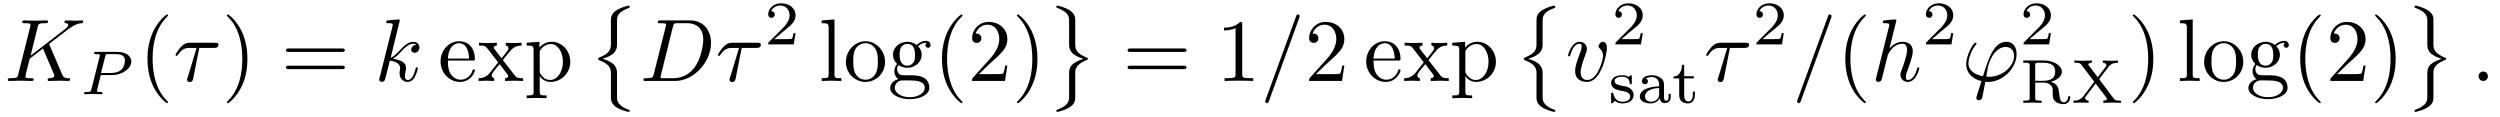
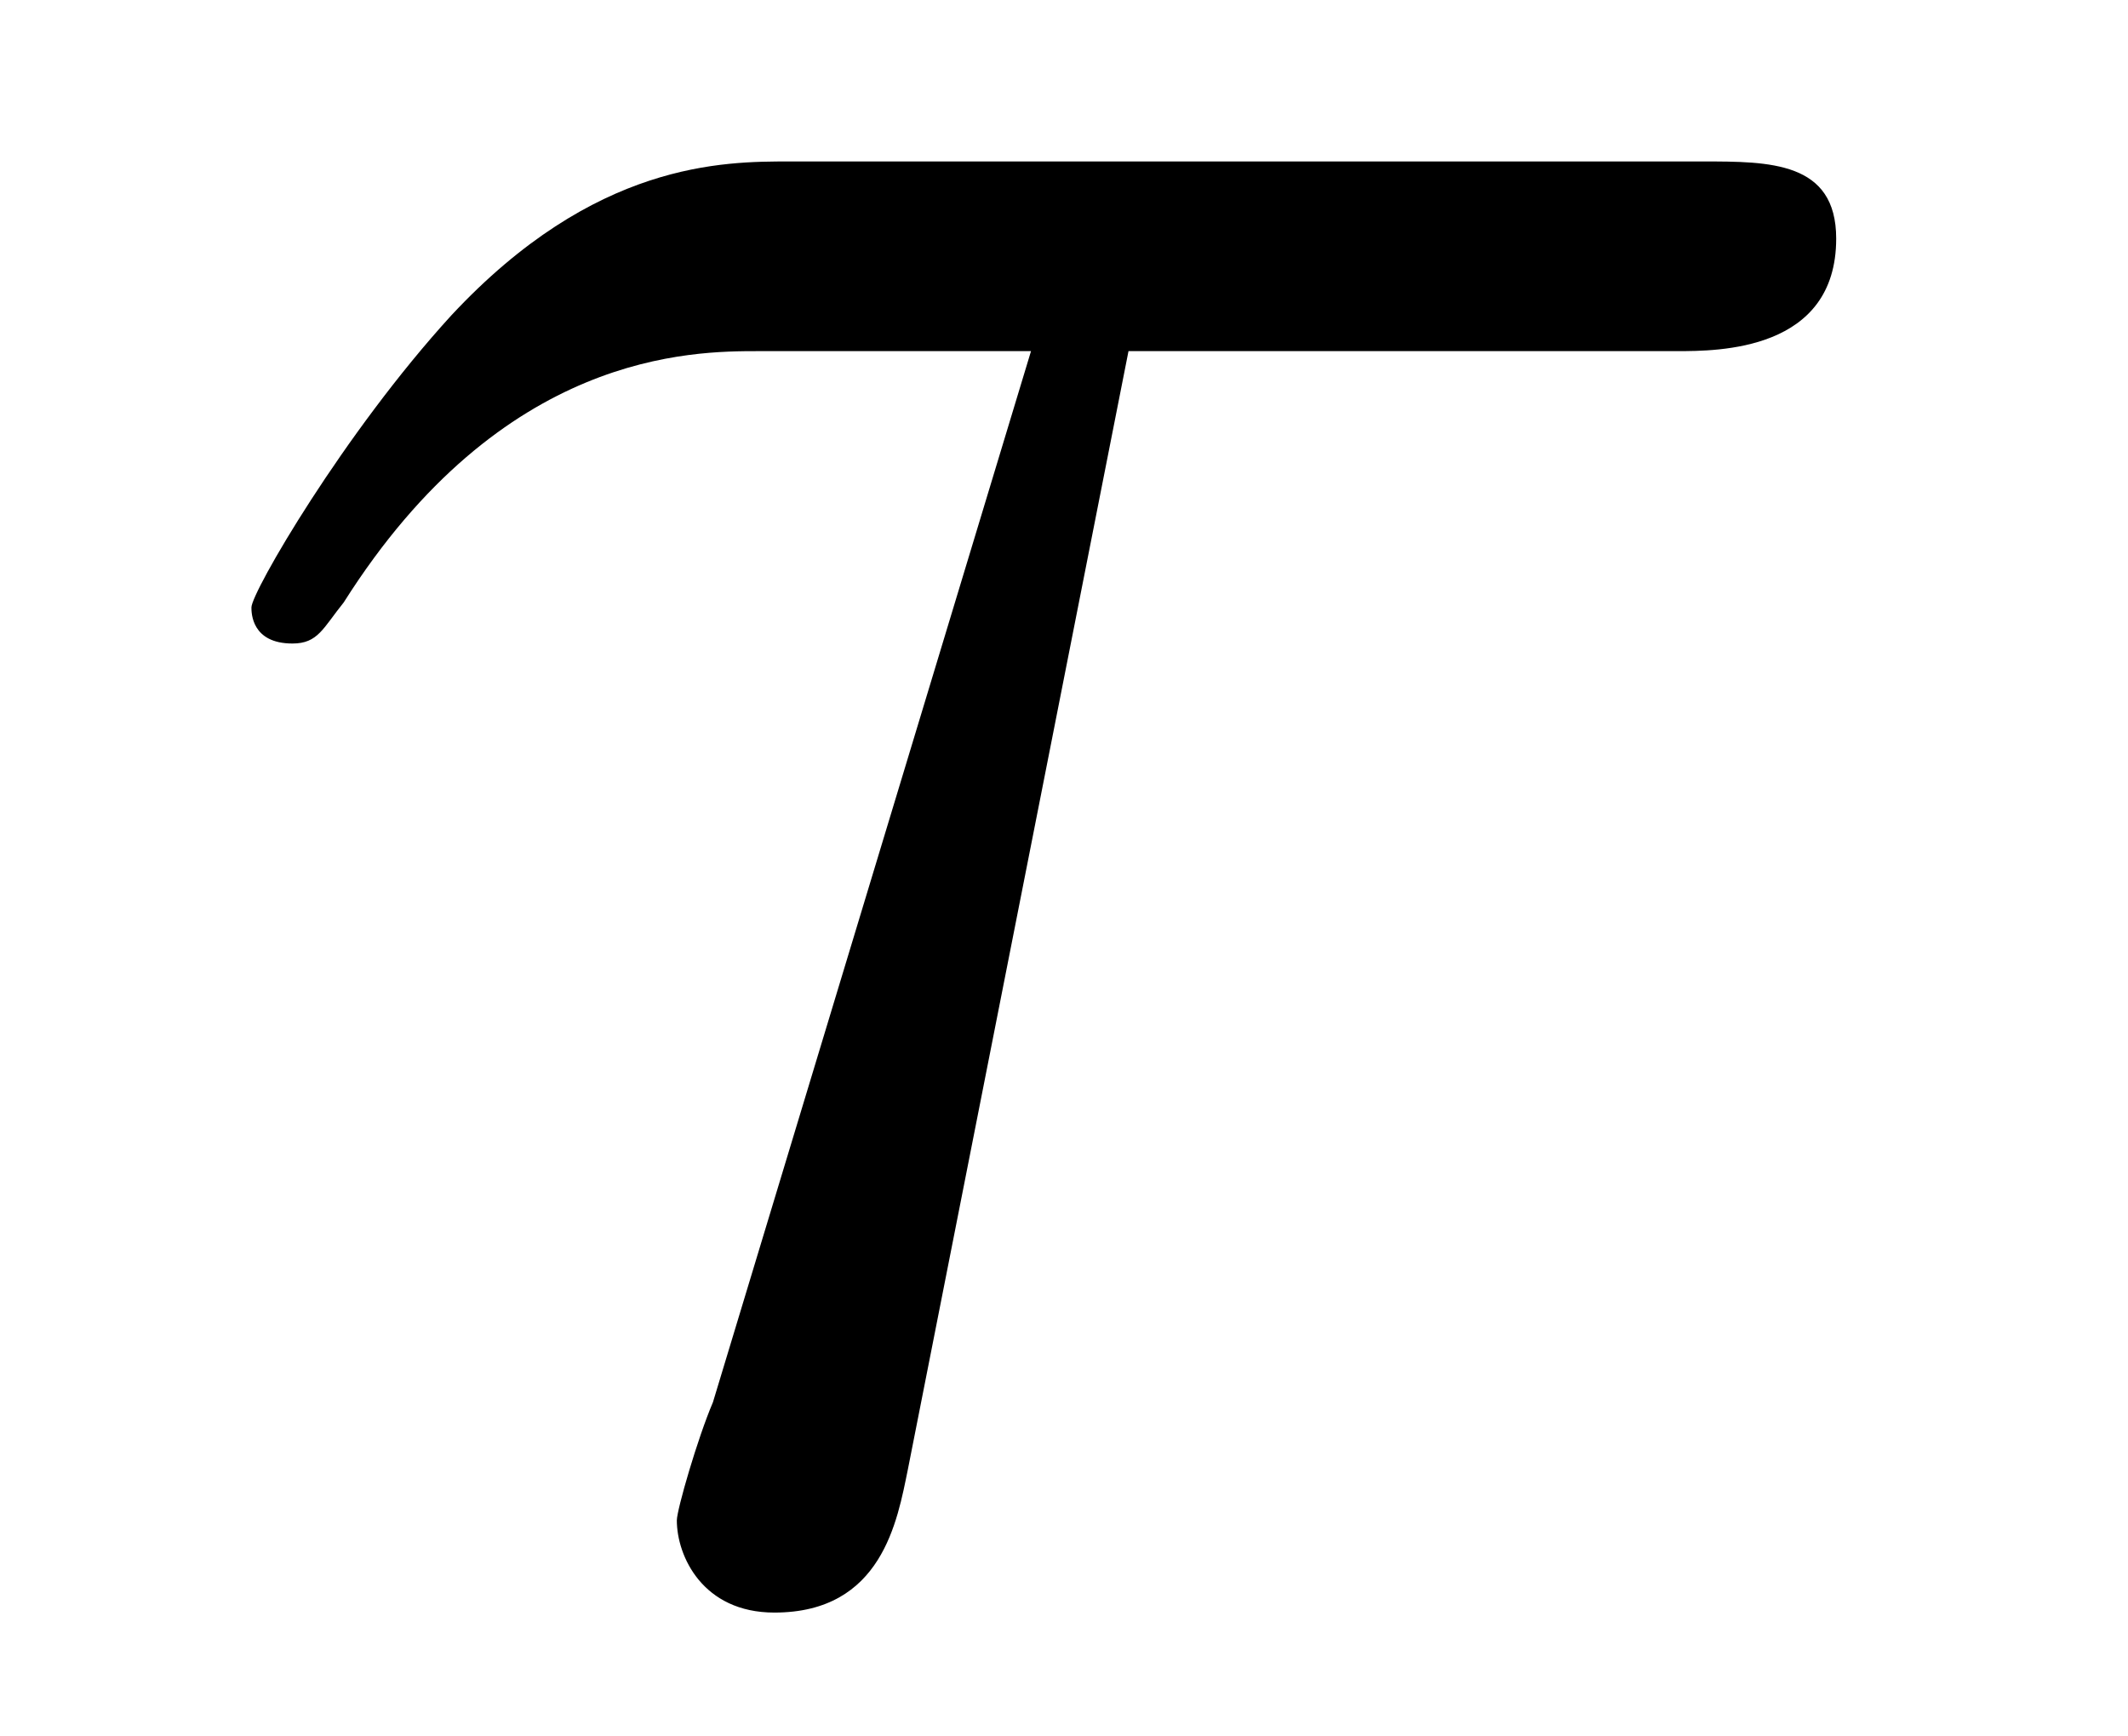
- <svg xmlns="http://www.w3.org/2000/svg" xmlns:xlink="http://www.w3.org/1999/xlink" viewBox="0 0 281.239 13.095">
+ <svg xmlns="http://www.w3.org/2000/svg" xmlns:xlink="http://www.w3.org/1999/xlink" viewBox="0 0 6.483 5.289">
  <defs>
    <g>
      <g id="glyph-0-0">
-         <path d="M 5.078 -4.031 C 5.062 -4.062 5.031 -4.141 5.031 -4.172 C 5.031 -4.172 5.203 -4.312 5.312 -4.391 L 7.062 -5.734 C 8 -6.438 8.391 -6.469 8.688 -6.5 C 8.766 -6.516 8.859 -6.516 8.859 -6.703 C 8.859 -6.734 8.828 -6.812 8.75 -6.812 C 8.531 -6.812 8.281 -6.781 8.047 -6.781 C 7.688 -6.781 7.297 -6.812 6.938 -6.812 C 6.875 -6.812 6.75 -6.812 6.75 -6.609 C 6.75 -6.547 6.797 -6.516 6.875 -6.5 C 7.094 -6.484 7.172 -6.438 7.172 -6.297 C 7.172 -6.109 6.875 -5.875 6.812 -5.828 L 2.938 -2.844 L 3.734 -6.047 C 3.812 -6.406 3.844 -6.5 4.562 -6.5 C 4.812 -6.5 4.906 -6.5 4.906 -6.703 C 4.906 -6.781 4.828 -6.812 4.766 -6.812 C 4.484 -6.812 3.766 -6.781 3.484 -6.781 C 3.203 -6.781 2.5 -6.812 2.203 -6.812 C 2.141 -6.812 2 -6.812 2 -6.625 C 2 -6.5 2.094 -6.5 2.297 -6.5 C 2.422 -6.5 2.609 -6.484 2.719 -6.484 C 2.875 -6.453 2.938 -6.438 2.938 -6.312 C 2.938 -6.281 2.938 -6.25 2.906 -6.125 L 1.562 -0.781 C 1.469 -0.391 1.453 -0.312 0.656 -0.312 C 0.484 -0.312 0.375 -0.312 0.375 -0.125 C 0.375 0 0.5 0 0.531 0 C 0.812 0 1.516 -0.031 1.797 -0.031 C 2 -0.031 2.219 -0.016 2.438 -0.016 C 2.656 -0.016 2.875 0 3.078 0 C 3.156 0 3.281 0 3.281 -0.203 C 3.281 -0.312 3.188 -0.312 3 -0.312 C 2.625 -0.312 2.359 -0.312 2.359 -0.484 C 2.359 -0.562 2.406 -0.781 2.438 -0.922 C 2.578 -1.453 2.719 -1.969 2.844 -2.5 L 4.328 -3.656 L 5.484 -0.969 C 5.609 -0.703 5.609 -0.672 5.609 -0.625 C 5.609 -0.312 5.172 -0.312 5.078 -0.312 C 4.969 -0.312 4.859 -0.312 4.859 -0.109 C 4.859 0 4.984 0 5 0 C 5.406 0 5.828 -0.031 6.219 -0.031 C 6.438 -0.031 6.984 0 7.203 0 C 7.25 0 7.375 0 7.375 -0.203 C 7.375 -0.312 7.266 -0.312 7.172 -0.312 C 6.766 -0.312 6.641 -0.406 6.484 -0.75 Z M 5.078 -4.031 " />
-       </g>
-       <g id="glyph-0-1">
        <path d="M 2.938 -3.719 L 4.609 -3.719 C 4.734 -3.719 5.094 -3.719 5.094 -4.062 C 5.094 -4.297 4.891 -4.297 4.688 -4.297 L 1.906 -4.297 C 1.703 -4.297 1.312 -4.297 0.875 -3.828 C 0.547 -3.469 0.266 -2.984 0.266 -2.938 C 0.266 -2.922 0.266 -2.828 0.391 -2.828 C 0.469 -2.828 0.484 -2.875 0.547 -2.953 C 1.031 -3.719 1.609 -3.719 1.812 -3.719 L 2.641 -3.719 L 1.672 -0.516 C 1.625 -0.406 1.562 -0.188 1.562 -0.156 C 1.562 -0.047 1.641 0.125 1.859 0.125 C 2.188 0.125 2.234 -0.156 2.266 -0.312 Z M 2.938 -3.719 " />
-       </g>
-       <g id="glyph-0-2">
-         <path d="M 2.859 -6.812 C 2.859 -6.812 2.859 -6.922 2.734 -6.922 C 2.5 -6.922 1.781 -6.844 1.516 -6.812 C 1.438 -6.812 1.328 -6.797 1.328 -6.625 C 1.328 -6.5 1.422 -6.5 1.562 -6.5 C 2.047 -6.5 2.062 -6.438 2.062 -6.328 L 2.031 -6.125 L 0.594 -0.391 C 0.547 -0.25 0.547 -0.234 0.547 -0.172 C 0.547 0.062 0.75 0.109 0.844 0.109 C 0.969 0.109 1.109 0.016 1.172 -0.094 C 1.219 -0.188 1.672 -2.031 1.734 -2.281 C 2.078 -2.25 2.891 -2.094 2.891 -1.438 C 2.891 -1.359 2.891 -1.328 2.859 -1.219 C 2.844 -1.109 2.828 -0.984 2.828 -0.875 C 2.828 -0.297 3.219 0.109 3.734 0.109 C 4.031 0.109 4.312 -0.047 4.531 -0.422 C 4.781 -0.859 4.891 -1.406 4.891 -1.422 C 4.891 -1.531 4.797 -1.531 4.766 -1.531 C 4.672 -1.531 4.656 -1.484 4.625 -1.344 C 4.422 -0.625 4.203 -0.109 3.766 -0.109 C 3.562 -0.109 3.438 -0.219 3.438 -0.578 C 3.438 -0.75 3.484 -0.984 3.516 -1.141 C 3.562 -1.312 3.562 -1.344 3.562 -1.453 C 3.562 -2.094 2.938 -2.375 2.078 -2.5 C 2.391 -2.672 2.719 -2.984 2.938 -3.234 C 3.422 -3.766 3.875 -4.188 4.359 -4.188 C 4.422 -4.188 4.438 -4.188 4.453 -4.172 C 4.578 -4.156 4.578 -4.156 4.672 -4.094 C 4.688 -4.094 4.688 -4.078 4.703 -4.062 C 4.234 -4.031 4.141 -3.641 4.141 -3.516 C 4.141 -3.359 4.25 -3.172 4.516 -3.172 C 4.781 -3.172 5.062 -3.391 5.062 -3.781 C 5.062 -4.078 4.828 -4.406 4.391 -4.406 C 4.109 -4.406 3.656 -4.328 2.938 -3.531 C 2.594 -3.156 2.203 -2.75 1.828 -2.609 Z M 2.859 -6.812 " />
-       </g>
-       <g id="glyph-0-3">
-         <path d="M 1.578 -0.781 C 1.484 -0.391 1.469 -0.312 0.672 -0.312 C 0.516 -0.312 0.406 -0.312 0.406 -0.125 C 0.406 0 0.484 0 0.672 0 L 3.984 0 C 6.047 0 8.016 -2.109 8.016 -4.281 C 8.016 -5.688 7.172 -6.812 5.672 -6.812 L 2.328 -6.812 C 2.141 -6.812 2.031 -6.812 2.031 -6.625 C 2.031 -6.5 2.109 -6.5 2.312 -6.5 C 2.438 -6.5 2.625 -6.484 2.734 -6.484 C 2.906 -6.453 2.953 -6.438 2.953 -6.312 C 2.953 -6.281 2.953 -6.25 2.922 -6.125 Z M 3.734 -6.125 C 3.828 -6.469 3.844 -6.5 4.281 -6.5 L 5.344 -6.5 C 6.312 -6.5 7.141 -5.969 7.141 -4.656 C 7.141 -4.172 6.953 -2.531 6.094 -1.438 C 5.812 -1.062 5.031 -0.312 3.797 -0.312 L 2.672 -0.312 C 2.531 -0.312 2.516 -0.312 2.453 -0.312 C 2.359 -0.328 2.328 -0.344 2.328 -0.422 C 2.328 -0.453 2.328 -0.469 2.375 -0.641 Z M 3.734 -6.125 " />
-       </g>
-       <g id="glyph-0-4">
-         <path d="M 4.375 -7.094 C 4.422 -7.234 4.422 -7.266 4.422 -7.281 C 4.422 -7.391 4.344 -7.484 4.234 -7.484 C 4.156 -7.484 4.094 -7.453 4.062 -7.391 L 0.594 2.109 C 0.547 2.25 0.547 2.281 0.547 2.297 C 0.547 2.406 0.641 2.5 0.75 2.5 C 0.875 2.5 0.906 2.422 0.969 2.25 Z M 4.375 -7.094 " />
-       </g>
-       <g id="glyph-0-5">
-         <path d="M 4.672 -3.703 C 4.672 -4.25 4.406 -4.406 4.234 -4.406 C 3.984 -4.406 3.734 -4.141 3.734 -3.922 C 3.734 -3.797 3.781 -3.734 3.891 -3.625 C 4.109 -3.422 4.234 -3.172 4.234 -2.812 C 4.234 -2.391 3.625 -0.109 2.469 -0.109 C 1.953 -0.109 1.719 -0.453 1.719 -0.984 C 1.719 -1.531 2 -2.266 2.297 -3.094 C 2.375 -3.266 2.422 -3.406 2.422 -3.594 C 2.422 -4.031 2.109 -4.406 1.609 -4.406 C 0.672 -4.406 0.297 -2.953 0.297 -2.875 C 0.297 -2.766 0.391 -2.766 0.406 -2.766 C 0.516 -2.766 0.516 -2.797 0.562 -2.953 C 0.859 -3.953 1.281 -4.188 1.578 -4.188 C 1.656 -4.188 1.828 -4.188 1.828 -3.875 C 1.828 -3.625 1.719 -3.344 1.656 -3.172 C 1.219 -2.016 1.094 -1.562 1.094 -1.125 C 1.094 -0.047 1.969 0.109 2.422 0.109 C 4.094 0.109 4.672 -3.188 4.672 -3.703 Z M 4.672 -3.703 " />
-       </g>
-       <g id="glyph-0-6">
-         <path d="M 2.859 -6.812 C 2.859 -6.812 2.859 -6.922 2.734 -6.922 C 2.5 -6.922 1.781 -6.844 1.516 -6.812 C 1.438 -6.812 1.328 -6.797 1.328 -6.625 C 1.328 -6.5 1.422 -6.5 1.562 -6.5 C 2.047 -6.5 2.062 -6.438 2.062 -6.328 L 2.031 -6.125 L 0.594 -0.391 C 0.547 -0.25 0.547 -0.234 0.547 -0.172 C 0.547 0.062 0.75 0.109 0.844 0.109 C 1 0.109 1.156 -0.016 1.203 -0.156 L 1.391 -0.906 L 1.609 -1.797 C 1.672 -2.031 1.734 -2.25 1.781 -2.469 C 1.797 -2.531 1.891 -2.859 1.891 -2.922 C 1.922 -3.016 2.234 -3.562 2.578 -3.844 C 2.797 -4 3.094 -4.188 3.531 -4.188 C 3.953 -4.188 4.062 -3.844 4.062 -3.484 C 4.062 -2.953 3.688 -1.859 3.453 -1.25 C 3.375 -1.031 3.312 -0.906 3.312 -0.703 C 3.312 -0.234 3.672 0.109 4.141 0.109 C 5.078 0.109 5.438 -1.344 5.438 -1.422 C 5.438 -1.531 5.359 -1.531 5.328 -1.531 C 5.219 -1.531 5.219 -1.5 5.172 -1.344 C 5.031 -0.812 4.703 -0.109 4.156 -0.109 C 3.984 -0.109 3.922 -0.203 3.922 -0.438 C 3.922 -0.688 4 -0.922 4.094 -1.141 C 4.25 -1.578 4.703 -2.766 4.703 -3.344 C 4.703 -3.984 4.312 -4.406 3.562 -4.406 C 2.938 -4.406 2.453 -4.094 2.078 -3.641 Z M 2.859 -6.812 " />
-       </g>
-       <g id="glyph-0-7">
-         <path d="M 1.688 1.688 C 1.656 1.828 1.641 1.844 1.641 1.891 C 1.641 2.109 1.828 2.172 1.938 2.172 C 1.984 2.172 2.203 2.141 2.297 1.906 C 2.328 1.828 2.375 1.5 2.656 0.094 C 2.734 0.094 2.812 0.109 2.984 0.109 C 4.641 0.109 6.172 -1.453 6.172 -3.031 C 6.172 -3.812 5.781 -4.406 5.031 -4.406 C 3.594 -4.406 2.984 -2.469 2.391 -0.531 C 1.312 -0.734 0.75 -1.281 0.75 -2 C 0.75 -2.281 0.984 -3.375 1.578 -4.062 C 1.672 -4.156 1.672 -4.172 1.672 -4.203 C 1.672 -4.234 1.641 -4.297 1.547 -4.297 C 1.266 -4.297 0.5 -2.844 0.5 -1.891 C 0.5 -0.953 1.156 -0.234 2.219 0.016 Z M 3.078 -0.469 C 2.984 -0.469 2.969 -0.469 2.891 -0.484 C 2.766 -0.484 2.766 -0.484 2.766 -0.516 C 2.766 -0.531 2.938 -1.453 2.953 -1.594 C 3.266 -2.875 4.047 -3.828 4.938 -3.828 C 5.625 -3.828 5.891 -3.297 5.891 -2.812 C 5.891 -1.688 4.609 -0.469 3.078 -0.469 Z M 3.078 -0.469 " />
-       </g>
-       <g id="glyph-0-8">
-         <path d="M 1.906 -0.531 C 1.906 -0.812 1.672 -1.062 1.391 -1.062 C 1.094 -1.062 0.859 -0.812 0.859 -0.531 C 0.859 -0.234 1.094 0 1.391 0 C 1.672 0 1.906 -0.234 1.906 -0.531 Z M 1.906 -0.531 " />
-       </g>
-       <g id="glyph-1-0">
-         <path d="M 2.375 -2.156 L 3.641 -2.156 C 4.812 -2.156 5.812 -2.906 5.812 -3.672 C 5.812 -4.266 5.234 -4.766 4.281 -4.766 L 1.844 -4.766 C 1.703 -4.766 1.625 -4.766 1.625 -4.609 C 1.625 -4.516 1.703 -4.516 1.859 -4.516 C 1.969 -4.516 2 -4.516 2.125 -4.5 C 2.266 -4.484 2.266 -4.469 2.266 -4.391 C 2.266 -4.391 2.266 -4.344 2.25 -4.25 L 1.328 -0.578 C 1.25 -0.297 1.25 -0.25 0.703 -0.25 C 0.578 -0.25 0.5 -0.25 0.5 -0.094 C 0.5 -0.094 0.5 0 0.609 0 C 0.812 0 1.312 -0.031 1.516 -0.031 C 1.625 -0.031 1.875 -0.031 2 -0.016 C 2.125 -0.016 2.312 0 2.438 0 C 2.484 0 2.578 0 2.578 -0.156 C 2.578 -0.25 2.5 -0.25 2.359 -0.25 C 2.359 -0.25 2.219 -0.25 2.094 -0.266 C 1.938 -0.281 1.938 -0.297 1.938 -0.375 C 1.938 -0.375 1.938 -0.422 1.969 -0.516 Z M 2.875 -4.266 C 2.938 -4.484 2.938 -4.516 3.234 -4.516 L 4.047 -4.516 C 4.703 -4.516 5.094 -4.312 5.094 -3.812 C 5.094 -3.609 5.016 -3.047 4.672 -2.734 C 4.422 -2.516 4.016 -2.391 3.516 -2.391 L 2.406 -2.391 Z M 2.875 -4.266 " />
-       </g>
-       <g id="glyph-2-0">
-         <path d="M 3.297 2.391 C 3.297 2.359 3.297 2.344 3.125 2.172 C 1.891 0.922 1.562 -0.969 1.562 -2.5 C 1.562 -4.234 1.938 -5.969 3.172 -7.203 C 3.297 -7.328 3.297 -7.344 3.297 -7.375 C 3.297 -7.453 3.266 -7.484 3.203 -7.484 C 3.094 -7.484 2.203 -6.797 1.609 -5.531 C 1.109 -4.438 0.984 -3.328 0.984 -2.5 C 0.984 -1.719 1.094 -0.516 1.641 0.625 C 2.25 1.844 3.094 2.5 3.203 2.5 C 3.266 2.5 3.297 2.469 3.297 2.391 Z M 3.297 2.391 " />
-       </g>
-       <g id="glyph-2-1">
-         <path d="M 2.875 -2.5 C 2.875 -3.266 2.766 -4.469 2.219 -5.609 C 1.625 -6.828 0.766 -7.484 0.672 -7.484 C 0.609 -7.484 0.562 -7.438 0.562 -7.375 C 0.562 -7.344 0.562 -7.328 0.75 -7.141 C 1.734 -6.156 2.297 -4.578 2.297 -2.5 C 2.297 -0.781 1.938 0.969 0.703 2.219 C 0.562 2.344 0.562 2.359 0.562 2.391 C 0.562 2.453 0.609 2.5 0.672 2.5 C 0.766 2.5 1.672 1.812 2.25 0.547 C 2.766 -0.547 2.875 -1.656 2.875 -2.5 Z M 2.875 -2.5 " />
-       </g>
-       <g id="glyph-2-2">
-         <path d="M 6.844 -3.266 C 7 -3.266 7.188 -3.266 7.188 -3.453 C 7.188 -3.656 7 -3.656 6.859 -3.656 L 0.891 -3.656 C 0.75 -3.656 0.562 -3.656 0.562 -3.453 C 0.562 -3.266 0.75 -3.266 0.891 -3.266 Z M 6.859 -1.328 C 7 -1.328 7.188 -1.328 7.188 -1.531 C 7.188 -1.719 7 -1.719 6.844 -1.719 L 0.891 -1.719 C 0.75 -1.719 0.562 -1.719 0.562 -1.531 C 0.562 -1.328 0.75 -1.328 0.891 -1.328 Z M 6.859 -1.328 " />
-       </g>
-       <g id="glyph-2-3">
-         <path d="M 1.109 -2.516 C 1.172 -4 2.016 -4.25 2.359 -4.25 C 3.375 -4.25 3.484 -2.906 3.484 -2.516 Z M 1.109 -2.297 L 3.891 -2.297 C 4.109 -2.297 4.141 -2.297 4.141 -2.516 C 4.141 -3.5 3.594 -4.469 2.359 -4.469 C 1.203 -4.469 0.281 -3.438 0.281 -2.188 C 0.281 -0.859 1.328 0.109 2.469 0.109 C 3.688 0.109 4.141 -1 4.141 -1.188 C 4.141 -1.281 4.062 -1.312 4 -1.312 C 3.922 -1.312 3.891 -1.25 3.875 -1.172 C 3.531 -0.141 2.625 -0.141 2.531 -0.141 C 2.031 -0.141 1.641 -0.438 1.406 -0.812 C 1.109 -1.281 1.109 -1.938 1.109 -2.297 Z M 1.109 -2.297 " />
-       </g>
-       <g id="glyph-2-4">
-         <path d="M 2.859 -2.344 C 3.156 -2.719 3.531 -3.203 3.781 -3.469 C 4.094 -3.828 4.5 -3.984 4.969 -3.984 L 4.969 -4.297 C 4.703 -4.281 4.406 -4.266 4.141 -4.266 C 3.844 -4.266 3.312 -4.281 3.188 -4.297 L 3.188 -3.984 C 3.406 -3.969 3.484 -3.844 3.484 -3.672 C 3.484 -3.516 3.375 -3.391 3.328 -3.328 L 2.719 -2.547 L 1.938 -3.562 C 1.844 -3.656 1.844 -3.672 1.844 -3.734 C 1.844 -3.891 2 -3.984 2.188 -3.984 L 2.188 -4.297 C 1.938 -4.281 1.281 -4.266 1.109 -4.266 C 0.906 -4.266 0.438 -4.281 0.172 -4.297 L 0.172 -3.984 C 0.875 -3.984 0.875 -3.984 1.344 -3.375 L 2.328 -2.094 L 1.391 -0.906 C 0.922 -0.328 0.328 -0.312 0.125 -0.312 L 0.125 0 C 0.375 -0.016 0.688 -0.031 0.953 -0.031 C 1.234 -0.031 1.656 -0.016 1.891 0 L 1.891 -0.312 C 1.672 -0.344 1.609 -0.469 1.609 -0.625 C 1.609 -0.844 1.891 -1.172 2.5 -1.891 L 3.266 -0.891 C 3.344 -0.781 3.469 -0.625 3.469 -0.562 C 3.469 -0.469 3.375 -0.312 3.109 -0.312 L 3.109 0 C 3.406 -0.016 3.969 -0.031 4.188 -0.031 C 4.453 -0.031 4.844 -0.016 5.141 0 L 5.141 -0.312 C 4.609 -0.312 4.422 -0.328 4.203 -0.625 Z M 2.859 -2.344 " />
-       </g>
-       <g id="glyph-2-5">
-         <path d="M 1.719 -3.75 L 1.719 -4.406 L 0.281 -4.297 L 0.281 -3.984 C 0.984 -3.984 1.062 -3.922 1.062 -3.484 L 1.062 1.172 C 1.062 1.625 0.953 1.625 0.281 1.625 L 0.281 1.938 C 0.625 1.922 1.141 1.906 1.391 1.906 C 1.672 1.906 2.172 1.922 2.516 1.938 L 2.516 1.625 C 1.859 1.625 1.75 1.625 1.75 1.172 L 1.75 -0.594 C 1.797 -0.422 2.219 0.109 2.969 0.109 C 4.156 0.109 5.188 -0.875 5.188 -2.156 C 5.188 -3.422 4.234 -4.406 3.109 -4.406 C 2.328 -4.406 1.906 -3.969 1.719 -3.75 Z M 1.75 -1.141 L 1.75 -3.359 C 2.031 -3.875 2.516 -4.156 3.031 -4.156 C 3.766 -4.156 4.359 -3.281 4.359 -2.156 C 4.359 -0.953 3.672 -0.109 2.938 -0.109 C 2.531 -0.109 2.156 -0.312 1.891 -0.719 C 1.75 -0.922 1.75 -0.938 1.75 -1.141 Z M 1.75 -1.141 " />
-       </g>
-       <g id="glyph-2-6">
-         <path d="M 1.766 -6.922 L 0.328 -6.812 L 0.328 -6.5 C 1.031 -6.5 1.109 -6.438 1.109 -5.938 L 1.109 -0.75 C 1.109 -0.312 1 -0.312 0.328 -0.312 L 0.328 0 C 0.656 -0.016 1.188 -0.031 1.438 -0.031 C 1.688 -0.031 2.172 -0.016 2.547 0 L 2.547 -0.312 C 1.875 -0.312 1.766 -0.312 1.766 -0.75 Z M 1.766 -6.922 " />
-       </g>
-       <g id="glyph-2-7">
-         <path d="M 4.688 -2.141 C 4.688 -3.406 3.703 -4.469 2.5 -4.469 C 1.25 -4.469 0.281 -3.375 0.281 -2.141 C 0.281 -0.844 1.312 0.109 2.484 0.109 C 3.688 0.109 4.688 -0.875 4.688 -2.141 Z M 2.5 -0.141 C 2.062 -0.141 1.625 -0.344 1.359 -0.812 C 1.109 -1.25 1.109 -1.859 1.109 -2.219 C 1.109 -2.609 1.109 -3.141 1.344 -3.578 C 1.609 -4.031 2.078 -4.25 2.484 -4.25 C 2.922 -4.25 3.344 -4.031 3.609 -3.594 C 3.875 -3.172 3.875 -2.594 3.875 -2.219 C 3.875 -1.859 3.875 -1.312 3.656 -0.875 C 3.422 -0.422 2.984 -0.141 2.5 -0.141 Z M 2.5 -0.141 " />
-       </g>
-       <g id="glyph-2-8">
-         <path d="M 2.219 -1.719 C 1.344 -1.719 1.344 -2.719 1.344 -2.938 C 1.344 -3.203 1.359 -3.531 1.5 -3.781 C 1.578 -3.891 1.812 -4.172 2.219 -4.172 C 3.078 -4.172 3.078 -3.188 3.078 -2.953 C 3.078 -2.688 3.078 -2.359 2.922 -2.109 C 2.844 -2 2.609 -1.719 2.219 -1.719 Z M 1.062 -1.328 C 1.062 -1.359 1.062 -1.594 1.219 -1.797 C 1.609 -1.516 2.031 -1.484 2.219 -1.484 C 3.141 -1.484 3.828 -2.172 3.828 -2.938 C 3.828 -3.312 3.672 -3.672 3.422 -3.906 C 3.781 -4.25 4.141 -4.297 4.312 -4.297 C 4.344 -4.297 4.391 -4.297 4.422 -4.281 C 4.312 -4.25 4.25 -4.141 4.25 -4.016 C 4.25 -3.844 4.391 -3.734 4.547 -3.734 C 4.641 -3.734 4.828 -3.797 4.828 -4.031 C 4.828 -4.203 4.719 -4.516 4.328 -4.516 C 4.125 -4.516 3.688 -4.453 3.266 -4.047 C 2.844 -4.375 2.438 -4.406 2.219 -4.406 C 1.281 -4.406 0.594 -3.719 0.594 -2.953 C 0.594 -2.516 0.812 -2.141 1.062 -1.922 C 0.938 -1.781 0.75 -1.453 0.75 -1.094 C 0.75 -0.781 0.891 -0.406 1.203 -0.203 C 0.594 -0.047 0.281 0.391 0.281 0.781 C 0.281 1.5 1.266 2.047 2.484 2.047 C 3.656 2.047 4.688 1.547 4.688 0.766 C 4.688 0.422 4.562 -0.094 4.047 -0.375 C 3.516 -0.641 2.938 -0.641 2.328 -0.641 C 2.078 -0.641 1.656 -0.641 1.578 -0.656 C 1.266 -0.703 1.062 -1 1.062 -1.328 Z M 2.5 1.828 C 1.484 1.828 0.797 1.312 0.797 0.781 C 0.797 0.328 1.172 -0.047 1.609 -0.062 L 2.203 -0.062 C 3.062 -0.062 4.172 -0.062 4.172 0.781 C 4.172 1.328 3.469 1.828 2.5 1.828 Z M 2.5 1.828 " />
-       </g>
-       <g id="glyph-2-9">
-         <path d="M 1.266 -0.766 L 2.328 -1.797 C 3.875 -3.172 4.469 -3.703 4.469 -4.703 C 4.469 -5.844 3.578 -6.641 2.359 -6.641 C 1.234 -6.641 0.5 -5.719 0.5 -4.828 C 0.5 -4.281 1 -4.281 1.031 -4.281 C 1.203 -4.281 1.547 -4.391 1.547 -4.812 C 1.547 -5.062 1.359 -5.328 1.016 -5.328 C 0.938 -5.328 0.922 -5.328 0.891 -5.312 C 1.109 -5.969 1.656 -6.328 2.234 -6.328 C 3.141 -6.328 3.562 -5.516 3.562 -4.703 C 3.562 -3.906 3.078 -3.125 2.516 -2.5 L 0.609 -0.375 C 0.5 -0.266 0.5 -0.234 0.5 0 L 4.203 0 L 4.469 -1.734 L 4.234 -1.734 C 4.172 -1.438 4.109 -1 4 -0.844 C 3.938 -0.766 3.281 -0.766 3.062 -0.766 Z M 1.266 -0.766 " />
-       </g>
-       <g id="glyph-2-10">
-         <path d="M 2.938 -6.375 C 2.938 -6.625 2.938 -6.641 2.703 -6.641 C 2.078 -6 1.203 -6 0.891 -6 L 0.891 -5.688 C 1.094 -5.688 1.672 -5.688 2.188 -5.953 L 2.188 -0.781 C 2.188 -0.422 2.156 -0.312 1.266 -0.312 L 0.953 -0.312 L 0.953 0 C 1.297 -0.031 2.156 -0.031 2.562 -0.031 C 2.953 -0.031 3.828 -0.031 4.172 0 L 4.172 -0.312 L 3.859 -0.312 C 2.953 -0.312 2.938 -0.422 2.938 -0.781 Z M 2.938 -6.375 " />
-       </g>
-       <g id="glyph-3-0">
-         <path d="M 2.562 3.984 C 2.562 4.672 2.219 5.047 1.203 5.453 C 1.156 5.469 1.125 5.516 1.125 5.578 C 1.125 5.656 1.141 5.688 1.219 5.719 C 2.562 6.234 2.562 6.766 2.562 7.328 L 2.562 10.078 C 2.578 10.344 2.719 10.719 3.156 11.016 C 3.656 11.344 4.453 11.547 4.547 11.547 C 4.641 11.547 4.672 11.516 4.672 11.422 C 4.672 11.328 4.656 11.328 4.5 11.281 C 4.219 11.172 3.438 10.859 3.281 10.25 C 3.25 10.125 3.25 10.109 3.25 9.734 L 3.25 7.297 C 3.25 6.781 3.25 6.047 1.625 5.578 C 3.25 5.078 3.25 4.406 3.25 3.844 L 3.25 1.406 C 3.25 0.859 3.25 0.344 4.609 -0.156 C 4.672 -0.172 4.672 -0.25 4.672 -0.266 C 4.672 -0.359 4.641 -0.406 4.547 -0.406 C 4.469 -0.406 3.078 -0.078 2.719 0.578 C 2.562 0.875 2.562 0.969 2.562 1.391 Z M 2.562 3.984 " />
-       </g>
-       <g id="glyph-3-1">
-         <path d="M 3.25 7.172 C 3.25 6.844 3.25 6.234 4.531 5.719 C 4.656 5.672 4.672 5.672 4.672 5.578 C 4.672 5.547 4.672 5.484 4.609 5.469 C 3.25 4.938 3.25 4.391 3.25 3.828 L 3.25 1.078 C 3.234 0.531 2.797 0.234 2.625 0.125 C 2.203 -0.172 1.359 -0.406 1.25 -0.406 C 1.156 -0.406 1.125 -0.344 1.125 -0.266 C 1.125 -0.172 1.172 -0.156 1.25 -0.141 C 2.562 0.359 2.562 0.859 2.562 1.422 L 2.562 3.859 C 2.562 4.406 2.562 5.078 4.172 5.578 C 2.562 6.109 2.562 6.688 2.562 7.312 L 2.562 9.75 C 2.562 10.266 2.562 10.797 1.281 11.281 C 1.172 11.328 1.125 11.328 1.125 11.422 C 1.125 11.5 1.156 11.547 1.25 11.547 C 1.266 11.547 2.578 11.297 3.047 10.641 C 3.25 10.359 3.25 10.141 3.25 9.766 Z M 3.25 7.172 " />
-       </g>
-       <g id="glyph-4-0">
-         <path d="M 3.516 -1.266 L 3.281 -1.266 C 3.266 -1.109 3.188 -0.703 3.094 -0.641 C 3.047 -0.594 2.516 -0.594 2.406 -0.594 L 1.125 -0.594 C 1.859 -1.234 2.109 -1.438 2.516 -1.766 C 3.031 -2.172 3.516 -2.609 3.516 -3.266 C 3.516 -4.109 2.781 -4.625 1.891 -4.625 C 1.031 -4.625 0.438 -4.016 0.438 -3.375 C 0.438 -3.031 0.734 -2.984 0.812 -2.984 C 0.969 -2.984 1.172 -3.109 1.172 -3.359 C 1.172 -3.484 1.125 -3.734 0.766 -3.734 C 0.984 -4.219 1.453 -4.375 1.781 -4.375 C 2.484 -4.375 2.844 -3.828 2.844 -3.266 C 2.844 -2.656 2.406 -2.188 2.188 -1.938 L 0.516 -0.266 C 0.438 -0.203 0.438 -0.188 0.438 0 L 3.312 0 Z M 3.516 -1.266 " />
-       </g>
-       <g id="glyph-4-1">
-         <path d="M 2.641 -2.922 C 2.641 -3.047 2.641 -3.109 2.547 -3.109 C 2.516 -3.109 2.5 -3.109 2.406 -3.031 C 2.391 -3.016 2.328 -2.953 2.281 -2.922 C 2.062 -3.062 1.812 -3.109 1.547 -3.109 C 0.547 -3.109 0.312 -2.578 0.312 -2.234 C 0.312 -2.016 0.406 -1.828 0.578 -1.688 C 0.844 -1.469 1.109 -1.422 1.547 -1.344 C 1.891 -1.281 2.453 -1.188 2.453 -0.719 C 2.453 -0.453 2.266 -0.125 1.594 -0.125 C 0.922 -0.125 0.688 -0.562 0.562 -1.031 C 0.531 -1.125 0.531 -1.156 0.438 -1.156 C 0.312 -1.156 0.312 -1.109 0.312 -0.969 L 0.312 -0.109 C 0.312 0 0.312 0.062 0.406 0.062 C 0.469 0.062 0.609 -0.078 0.75 -0.234 C 1.047 0.062 1.422 0.062 1.594 0.062 C 2.5 0.062 2.844 -0.422 2.844 -0.906 C 2.844 -1.172 2.719 -1.391 2.531 -1.547 C 2.266 -1.797 1.953 -1.859 1.703 -1.891 C 1.156 -2 0.703 -2.078 0.703 -2.453 C 0.703 -2.672 0.891 -2.938 1.547 -2.938 C 2.359 -2.938 2.391 -2.375 2.406 -2.172 C 2.406 -2.094 2.5 -2.094 2.516 -2.094 C 2.641 -2.094 2.641 -2.141 2.641 -2.281 Z M 2.641 -2.922 " />
-       </g>
-       <g id="glyph-4-2">
-         <path d="M 3.109 -1.875 C 3.109 -2.234 3.109 -2.5 2.781 -2.766 C 2.5 -3 2.172 -3.109 1.75 -3.109 C 1.094 -3.109 0.625 -2.859 0.625 -2.438 C 0.625 -2.203 0.781 -2.094 0.969 -2.094 C 1.156 -2.094 1.297 -2.234 1.297 -2.422 C 1.297 -2.531 1.234 -2.688 1.047 -2.734 C 1.297 -2.906 1.703 -2.906 1.734 -2.906 C 2.125 -2.906 2.562 -2.656 2.562 -2.062 L 2.562 -1.859 C 2.172 -1.844 1.719 -1.812 1.203 -1.625 C 0.578 -1.406 0.391 -1.016 0.391 -0.703 C 0.391 -0.109 1.109 0.062 1.609 0.062 C 2.156 0.062 2.484 -0.25 2.641 -0.516 C 2.656 -0.234 2.844 0.031 3.172 0.031 C 3.188 0.031 3.859 0.031 3.859 -0.625 L 3.859 -1.016 L 3.625 -1.016 L 3.625 -0.641 C 3.625 -0.562 3.625 -0.234 3.359 -0.234 C 3.109 -0.234 3.109 -0.562 3.109 -0.641 Z M 2.562 -0.984 C 2.562 -0.312 1.969 -0.125 1.656 -0.125 C 1.297 -0.125 0.969 -0.359 0.969 -0.703 C 0.969 -1.094 1.297 -1.625 2.562 -1.672 Z M 2.562 -0.984 " />
-       </g>
-       <g id="glyph-4-3">
-         <path d="M 1.406 -2.75 L 2.484 -2.75 L 2.484 -3 L 1.406 -3 L 1.406 -4.281 L 1.156 -4.281 C 1.156 -3.656 0.875 -2.969 0.203 -2.953 L 0.203 -2.75 L 0.844 -2.75 L 0.844 -0.875 C 0.844 -0.094 1.438 0.062 1.828 0.062 C 2.297 0.062 2.609 -0.328 2.609 -0.875 L 2.609 -1.266 L 2.375 -1.266 L 2.375 -0.891 C 2.375 -0.406 2.156 -0.156 1.875 -0.156 C 1.406 -0.156 1.406 -0.734 1.406 -0.859 Z M 1.406 -2.75 " />
-       </g>
-       <g id="glyph-4-4">
-         <path d="M 3.5 -2.375 C 4.125 -2.516 4.75 -2.938 4.75 -3.5 C 4.75 -4.188 3.828 -4.766 2.75 -4.766 L 0.406 -4.766 L 0.406 -4.516 L 0.578 -4.516 C 1.109 -4.516 1.125 -4.438 1.125 -4.188 L 1.125 -0.562 C 1.125 -0.328 1.109 -0.25 0.578 -0.25 L 0.406 -0.25 L 0.406 0 C 0.406 0 1.156 -0.031 1.438 -0.031 C 1.734 -0.031 2.125 -0.016 2.469 0 L 2.469 -0.25 L 2.312 -0.25 C 1.766 -0.25 1.75 -0.328 1.75 -0.562 L 1.75 -2.281 L 2.688 -2.281 C 2.812 -2.281 3.172 -2.281 3.484 -2 C 3.719 -1.781 3.719 -1.609 3.719 -1.141 C 3.719 -0.688 3.719 -0.406 4.047 -0.141 C 4.344 0.109 4.75 0.141 4.953 0.141 C 5.547 0.141 5.688 -0.422 5.688 -0.641 C 5.688 -0.688 5.688 -0.766 5.578 -0.766 C 5.469 -0.766 5.469 -0.703 5.453 -0.641 C 5.422 -0.234 5.188 -0.062 4.969 -0.062 C 4.578 -0.062 4.516 -0.469 4.438 -1.094 C 4.359 -1.656 4.344 -1.766 4.141 -2 C 4.062 -2.078 3.875 -2.266 3.5 -2.375 Z M 2.656 -2.484 L 1.75 -2.484 L 1.75 -4.234 C 1.75 -4.438 1.766 -4.484 1.938 -4.5 C 2 -4.516 2.234 -4.516 2.391 -4.516 C 3.047 -4.516 4 -4.516 4 -3.5 C 4 -2.719 3.406 -2.484 2.656 -2.484 Z M 2.656 -2.484 " />
-       </g>
-       <g id="glyph-4-5">
-         <path d="M 3.156 -2.672 L 4.234 -4.078 C 4.547 -4.5 5.094 -4.516 5.281 -4.516 L 5.281 -4.766 C 5.031 -4.734 4.766 -4.734 4.516 -4.734 C 4.203 -4.734 3.891 -4.75 3.578 -4.766 L 3.578 -4.516 C 3.906 -4.5 3.969 -4.297 3.969 -4.219 C 3.969 -4.141 3.938 -4.094 3.875 -4.031 L 3 -2.875 L 2 -4.203 C 1.938 -4.281 1.938 -4.297 1.938 -4.312 C 1.938 -4.406 2.094 -4.5 2.344 -4.516 L 2.344 -4.766 C 2.312 -4.766 1.547 -4.734 1.281 -4.734 C 0.953 -4.734 0.406 -4.766 0.375 -4.766 L 0.375 -4.516 L 0.516 -4.516 C 0.922 -4.516 1.031 -4.453 1.172 -4.266 L 2.609 -2.375 L 1.344 -0.703 C 1.203 -0.531 0.938 -0.25 0.266 -0.25 L 0.266 0 C 0.516 -0.016 0.781 -0.031 1.031 -0.031 C 1.375 -0.031 1.938 0 1.969 0 L 1.969 -0.25 C 1.672 -0.266 1.578 -0.438 1.578 -0.531 C 1.578 -0.562 1.578 -0.625 1.656 -0.719 L 2.766 -2.172 L 4 -0.547 C 4 -0.516 4.047 -0.469 4.047 -0.453 C 4.047 -0.359 3.906 -0.266 3.625 -0.25 L 3.625 0 C 3.656 0 4.438 -0.031 4.703 -0.031 C 5.031 -0.031 5.562 0 5.609 0 L 5.609 -0.25 L 5.469 -0.25 C 5.016 -0.25 4.922 -0.328 4.797 -0.484 Z M 3.156 -2.672 " />
      </g>
    </g>
  </defs>
  <g fill="rgb(0%, 0%, 0%)" fill-opacity="1">
-     <use xlink:href="#glyph-0-0" x="0.5" y="9.108" />
-   </g>
-   <g fill="rgb(0%, 0%, 0%)" fill-opacity="1">
-     <use xlink:href="#glyph-1-0" x="8.961" y="10.602" />
-   </g>
-   <g fill="rgb(0%, 0%, 0%)" fill-opacity="1">
-     <use xlink:href="#glyph-2-0" x="15.604" y="9.108" />
-   </g>
-   <g fill="rgb(0%, 0%, 0%)" fill-opacity="1">
-     <use xlink:href="#glyph-0-1" x="19.478" y="9.108" />
-   </g>
-   <g fill="rgb(0%, 0%, 0%)" fill-opacity="1">
-     <use xlink:href="#glyph-2-1" x="24.961" y="9.108" />
-   </g>
-   <g fill="rgb(0%, 0%, 0%)" fill-opacity="1">
-     <use xlink:href="#glyph-2-2" x="31.605" y="9.108" />
-   </g>
-   <g fill="rgb(0%, 0%, 0%)" fill-opacity="1">
-     <use xlink:href="#glyph-0-2" x="42.119" y="9.108" />
-   </g>
-   <g fill="rgb(0%, 0%, 0%)" fill-opacity="1">
-     <use xlink:href="#glyph-2-3" x="49.28" y="9.108" />
-     <use xlink:href="#glyph-2-4" x="53.707" y="9.108" />
-     <use xlink:href="#glyph-2-5" x="58.966" y="9.108" />
-   </g>
-   <g fill="rgb(0%, 0%, 0%)" fill-opacity="1">
-     <use xlink:href="#glyph-3-0" x="66.161" y="1.038" />
-   </g>
-   <g fill="rgb(0%, 0%, 0%)" fill-opacity="1">
-     <use xlink:href="#glyph-0-3" x="71.972" y="9.108" />
-   </g>
-   <g fill="rgb(0%, 0%, 0%)" fill-opacity="1">
-     <use xlink:href="#glyph-0-1" x="80.499" y="9.108" />
-   </g>
-   <g fill="rgb(0%, 0%, 0%)" fill-opacity="1">
-     <use xlink:href="#glyph-4-0" x="85.98" y="4.995" />
-   </g>
-   <g fill="rgb(0%, 0%, 0%)" fill-opacity="1">
-     <use xlink:href="#glyph-2-6" x="92.11" y="9.108" />
-     <use xlink:href="#glyph-2-7" x="94.878" y="9.108" />
-     <use xlink:href="#glyph-2-8" x="99.859" y="9.108" />
-   </g>
-   <g fill="rgb(0%, 0%, 0%)" fill-opacity="1">
-     <use xlink:href="#glyph-2-0" x="104.98" y="9.108" />
-     <use xlink:href="#glyph-2-9" x="108.854" y="9.108" />
-     <use xlink:href="#glyph-2-1" x="113.835" y="9.108" />
-   </g>
-   <g fill="rgb(0%, 0%, 0%)" fill-opacity="1">
-     <use xlink:href="#glyph-3-1" x="117.709" y="1.038" />
-   </g>
-   <g fill="rgb(0%, 0%, 0%)" fill-opacity="1">
-     <use xlink:href="#glyph-2-2" x="126.288" y="9.108" />
-   </g>
-   <g fill="rgb(0%, 0%, 0%)" fill-opacity="1">
-     <use xlink:href="#glyph-2-10" x="136.807" y="9.108" />
-   </g>
-   <g fill="rgb(0%, 0%, 0%)" fill-opacity="1">
-     <use xlink:href="#glyph-0-4" x="141.785" y="9.108" />
-   </g>
-   <g fill="rgb(0%, 0%, 0%)" fill-opacity="1">
-     <use xlink:href="#glyph-2-9" x="146.766" y="9.108" />
-   </g>
-   <g fill="rgb(0%, 0%, 0%)" fill-opacity="1">
-     <use xlink:href="#glyph-2-3" x="153.411" y="9.108" />
-     <use xlink:href="#glyph-2-4" x="157.838" y="9.108" />
-     <use xlink:href="#glyph-2-5" x="163.097" y="9.108" />
-   </g>
-   <g fill="rgb(0%, 0%, 0%)" fill-opacity="1">
-     <use xlink:href="#glyph-3-0" x="170.289" y="1.038" />
-   </g>
-   <g fill="rgb(0%, 0%, 0%)" fill-opacity="1">
-     <use xlink:href="#glyph-0-5" x="176.101" y="9.108" />
-   </g>
-   <g fill="rgb(0%, 0%, 0%)" fill-opacity="1">
-     <use xlink:href="#glyph-4-0" x="181.287" y="4.995" />
-   </g>
-   <g fill="rgb(0%, 0%, 0%)" fill-opacity="1">
-     <use xlink:href="#glyph-4-1" x="180.93" y="11.571" />
-     <use xlink:href="#glyph-4-2" x="184.086" y="11.571" />
-     <use xlink:href="#glyph-4-3" x="188.058" y="11.571" />
-   </g>
-   <g fill="rgb(0%, 0%, 0%)" fill-opacity="1">
-     <use xlink:href="#glyph-0-1" x="191.669" y="9.108" />
-   </g>
-   <g fill="rgb(0%, 0%, 0%)" fill-opacity="1">
-     <use xlink:href="#glyph-4-0" x="197.152" y="4.995" />
-   </g>
-   <g fill="rgb(0%, 0%, 0%)" fill-opacity="1">
-     <use xlink:href="#glyph-0-4" x="201.621" y="9.108" />
-   </g>
-   <g fill="rgb(0%, 0%, 0%)" fill-opacity="1">
-     <use xlink:href="#glyph-2-0" x="206.602" y="9.108" />
-   </g>
-   <g fill="rgb(0%, 0%, 0%)" fill-opacity="1">
-     <use xlink:href="#glyph-0-6" x="210.477" y="9.108" />
-   </g>
-   <g fill="rgb(0%, 0%, 0%)" fill-opacity="1">
-     <use xlink:href="#glyph-4-0" x="216.217" y="4.995" />
-   </g>
-   <g fill="rgb(0%, 0%, 0%)" fill-opacity="1">
-     <use xlink:href="#glyph-0-7" x="220.686" y="9.108" />
-   </g>
-   <g fill="rgb(0%, 0%, 0%)" fill-opacity="1">
-     <use xlink:href="#glyph-4-0" x="227.203" y="4.995" />
-   </g>
-   <g fill="rgb(0%, 0%, 0%)" fill-opacity="1">
-     <use xlink:href="#glyph-4-4" x="227.203" y="11.571" />
-     <use xlink:href="#glyph-4-5" x="232.987" y="11.571" />
-   </g>
-   <g fill="rgb(0%, 0%, 0%)" fill-opacity="1">
-     <use xlink:href="#glyph-2-1" x="239.366" y="9.108" />
-   </g>
-   <g fill="rgb(0%, 0%, 0%)" fill-opacity="1">
-     <use xlink:href="#glyph-2-6" x="244.904" y="9.108" />
-     <use xlink:href="#glyph-2-7" x="247.672" y="9.108" />
-     <use xlink:href="#glyph-2-8" x="252.653" y="9.108" />
-   </g>
-   <g fill="rgb(0%, 0%, 0%)" fill-opacity="1">
-     <use xlink:href="#glyph-2-0" x="257.774" y="9.108" />
-     <use xlink:href="#glyph-2-9" x="261.648" y="9.108" />
-     <use xlink:href="#glyph-2-1" x="266.63" y="9.108" />
-   </g>
-   <g fill="rgb(0%, 0%, 0%)" fill-opacity="1">
-     <use xlink:href="#glyph-3-1" x="270.5" y="1.038" />
-   </g>
-   <g fill="rgb(0%, 0%, 0%)" fill-opacity="1">
-     <use xlink:href="#glyph-0-8" x="277.972" y="9.108" />
+     <use xlink:href="#glyph-0-0" x="0.5" y="4.789" />
  </g>
</svg>
